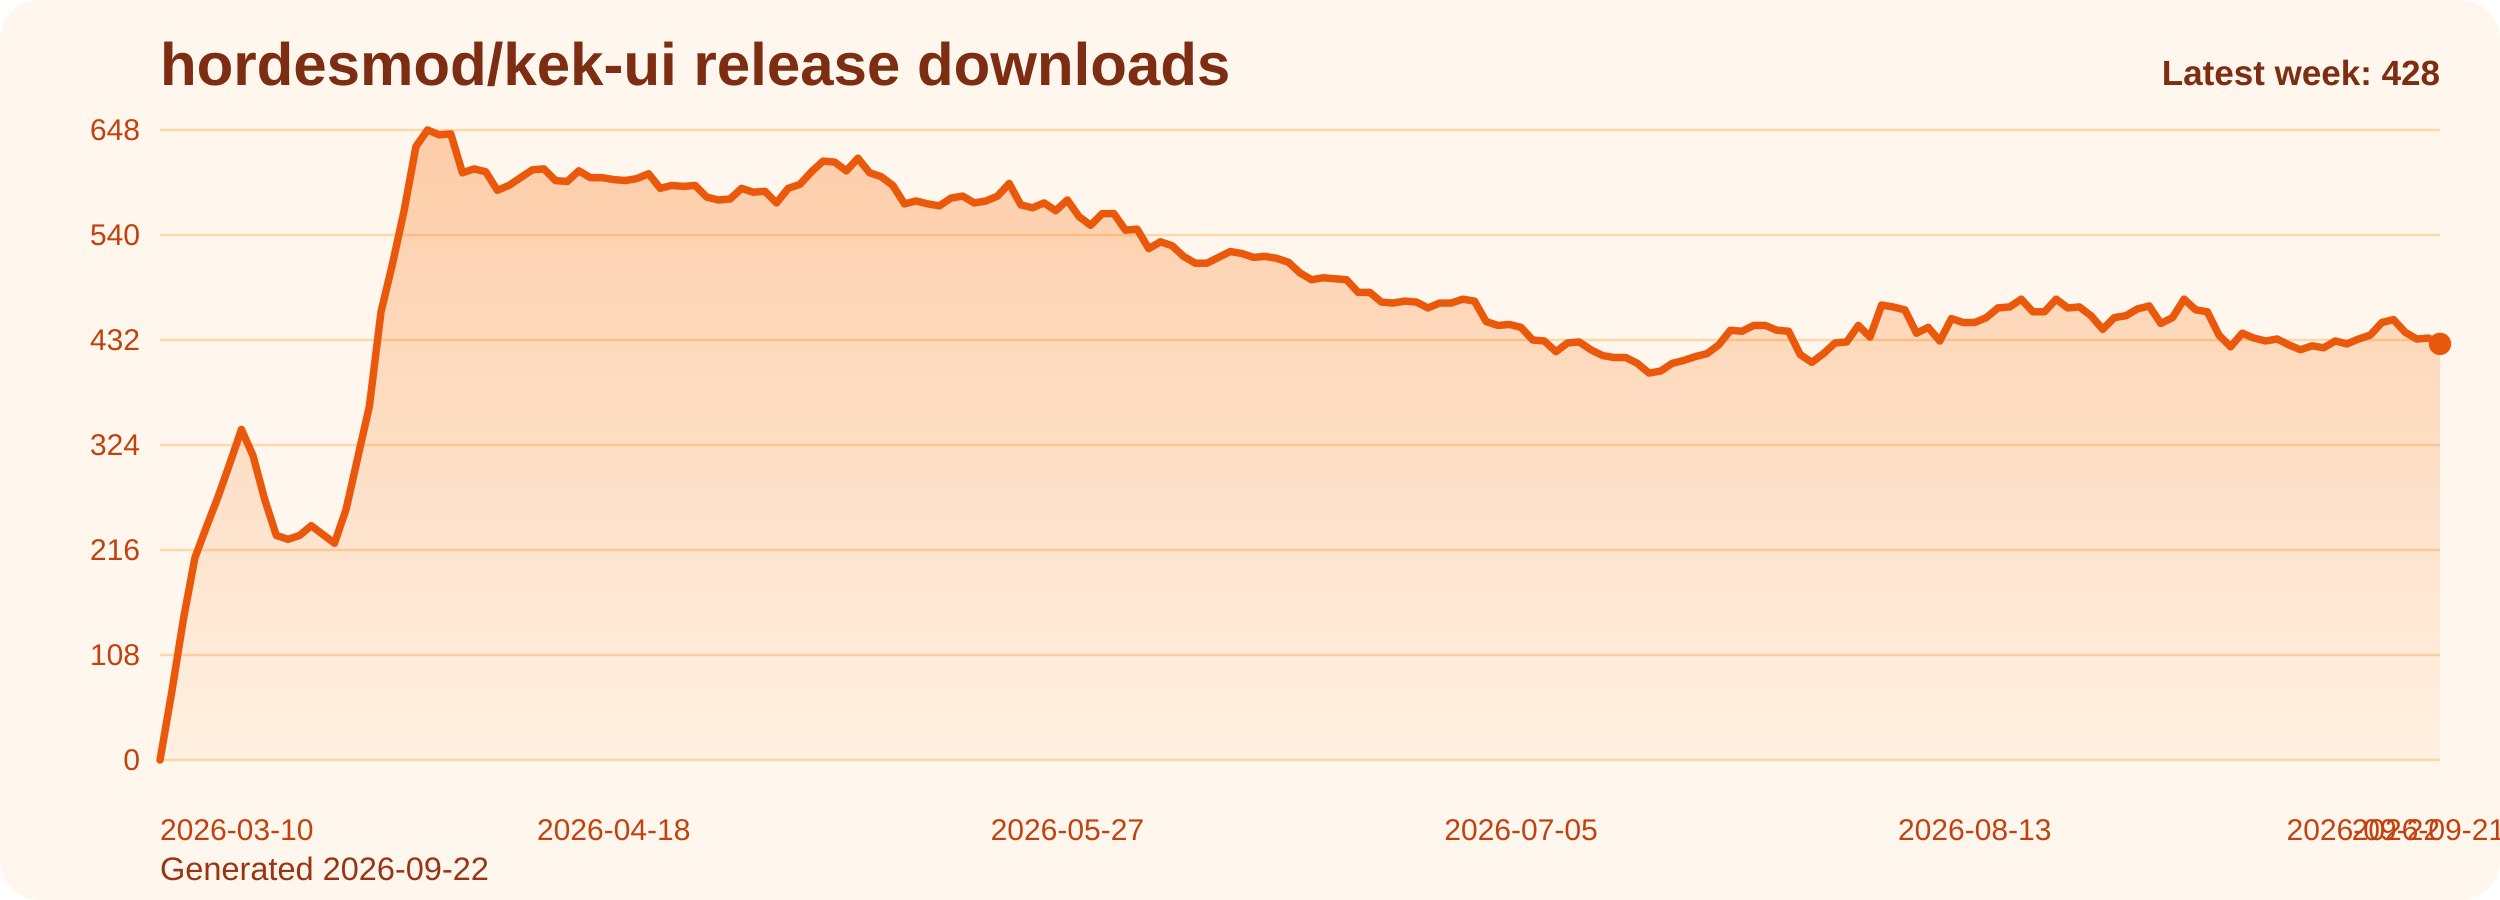
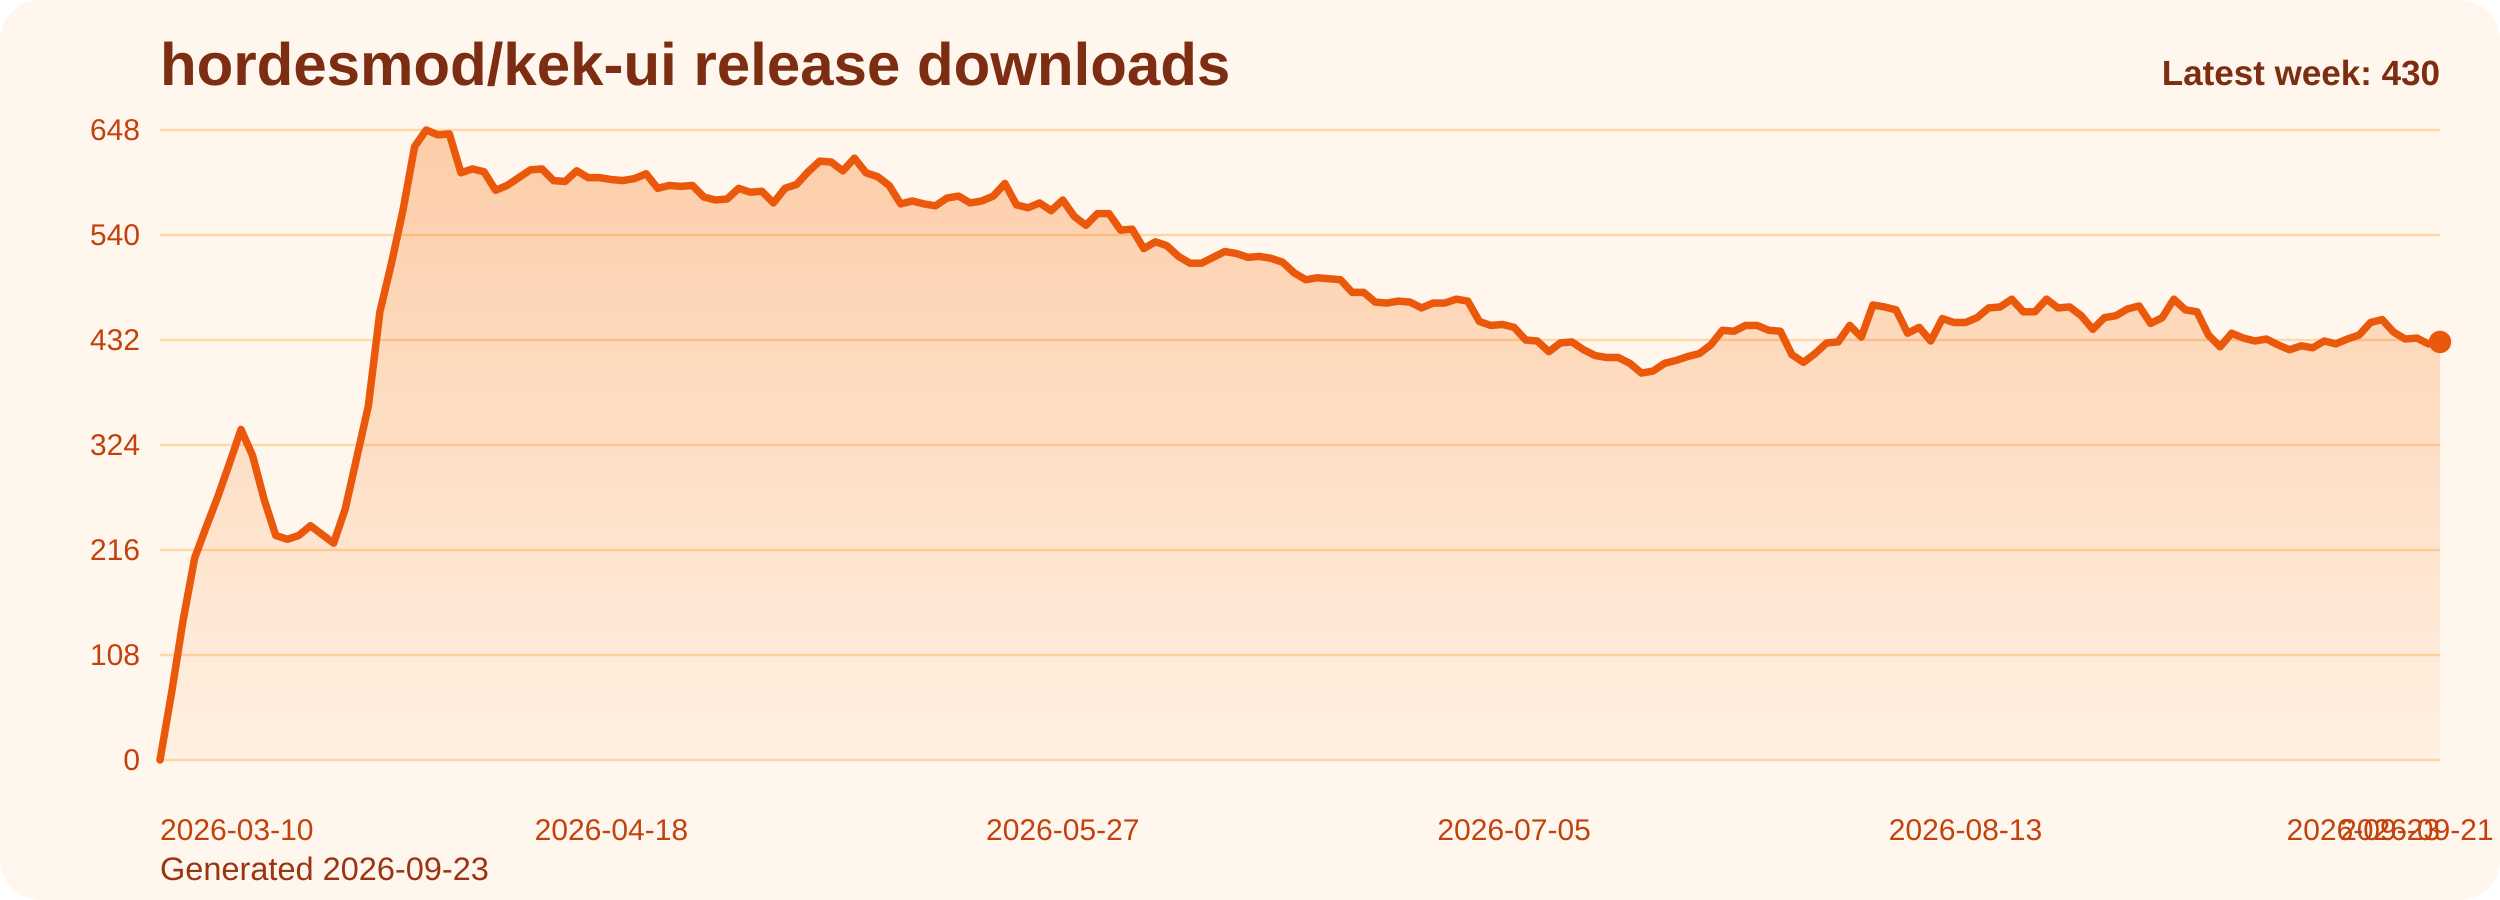
<svg xmlns="http://www.w3.org/2000/svg" viewBox="0 0 1000 360" role="img" aria-label="hordesmod/kek-ui release downloads chart">
  <defs>
    <linearGradient id="fill-weekly-orange" x1="0" y1="0" x2="0" y2="1">
      <stop offset="0%" stop-color="#f97316" stop-opacity="0.32" />
      <stop offset="100%" stop-color="#f97316" stop-opacity="0.05" />
    </linearGradient>
    <style>
      .bg { fill: #fff7ed; }
      .title { font: 700 24px Arial, sans-serif; fill: #7c2d12; }
      .sub { font: 400 13px Arial, sans-serif; fill: #9a3412; }
      .grid { stroke: #fed7aa; stroke-width: 1; }
      .axis { font: 400 12px Arial, sans-serif; fill: #c2410c; }
      .line { fill: none; stroke: #ea580c; stroke-width: 3; stroke-linecap: round; stroke-linejoin: round; }
      .dot { fill: #ea580c; }
      .value { font: 600 11px Arial, sans-serif; fill: #9a3412; }
      .latest { font: 700 14px Arial, sans-serif; fill: #7c2d12; }
    </style>
  </defs>
  <rect class="bg" x="0" y="0" width="1000" height="360" rx="16" />
  <text class="title" x="64" y="34">hordesmod/kek-ui release downloads</text>
-   <text class="sub" x="64" y="352">Generated 2026-09-22</text>
+   <text class="sub" x="64" y="352">Generated 2026-09-23</text>
  <line x1="64" y1="52.00" x2="976" y2="52.00" class="grid" />
  <text x="56" y="56.00" text-anchor="end" class="axis">648</text>
  <line x1="64" y1="94.00" x2="976" y2="94.00" class="grid" />
  <text x="56" y="98.00" text-anchor="end" class="axis">540</text>
  <line x1="64" y1="136.00" x2="976" y2="136.00" class="grid" />
  <text x="56" y="140.00" text-anchor="end" class="axis">432</text>
  <line x1="64" y1="178.00" x2="976" y2="178.00" class="grid" />
  <text x="56" y="182.00" text-anchor="end" class="axis">324</text>
  <line x1="64" y1="220.00" x2="976" y2="220.00" class="grid" />
  <text x="56" y="224.00" text-anchor="end" class="axis">216</text>
  <line x1="64" y1="262.00" x2="976" y2="262.00" class="grid" />
  <text x="56" y="266.00" text-anchor="end" class="axis">108</text>
  <line x1="64" y1="304.00" x2="976" y2="304.00" class="grid" />
  <text x="56" y="308.00" text-anchor="end" class="axis">0</text>
-   <path d="M 64.00 304 L 64.00 304.00 L 68.65 277.17 L 73.31 248.00 L 77.96 223.11 L 82.61 210.67 L 87.27 198.61 L 91.92 185.39 L 96.57 171.78 L 101.22 182.28 L 105.88 199.78 L 110.53 214.17 L 115.18 215.72 L 119.84 214.17 L 124.49 210.28 L 129.14 213.78 L 133.80 217.28 L 138.45 203.67 L 143.10 183.06 L 147.76 162.44 L 152.41 124.72 L 157.06 105.28 L 161.71 83.89 L 166.37 58.61 L 171.02 52.00 L 175.67 53.94 L 180.33 53.56 L 184.98 69.11 L 189.63 67.56 L 194.29 68.72 L 198.94 76.11 L 203.59 74.17 L 208.24 71.06 L 212.90 67.94 L 217.55 67.56 L 222.20 72.22 L 226.86 72.61 L 231.51 68.33 L 236.16 71.06 L 240.82 71.06 L 245.47 71.83 L 250.12 72.22 L 254.78 71.44 L 259.43 69.50 L 264.08 75.33 L 268.73 74.17 L 273.39 74.56 L 278.04 74.17 L 282.69 78.83 L 287.35 80.00 L 292.00 79.61 L 296.65 75.33 L 301.31 76.89 L 305.96 76.50 L 310.61 81.17 L 315.27 75.33 L 319.92 73.78 L 324.57 68.72 L 329.22 64.44 L 333.88 64.83 L 338.53 68.33 L 343.18 63.28 L 347.84 69.11 L 352.49 70.67 L 357.14 74.17 L 361.80 81.56 L 366.45 80.39 L 371.10 81.56 L 375.76 82.33 L 380.41 79.22 L 385.06 78.44 L 389.71 81.17 L 394.37 80.39 L 399.02 78.44 L 403.67 73.39 L 408.33 81.94 L 412.98 83.11 L 417.63 81.17 L 422.29 84.28 L 426.94 80.00 L 431.59 86.61 L 436.24 90.11 L 440.90 85.44 L 445.55 85.44 L 450.20 92.06 L 454.86 91.67 L 459.51 99.44 L 464.16 96.72 L 468.82 98.28 L 473.47 102.56 L 478.12 105.28 L 482.78 105.28 L 487.43 102.94 L 492.08 100.61 L 496.73 101.39 L 501.39 102.94 L 506.04 102.56 L 510.69 103.33 L 515.35 104.89 L 520.00 109.17 L 524.65 111.89 L 529.31 111.11 L 533.96 111.50 L 538.61 111.89 L 543.27 116.94 L 547.92 116.94 L 552.57 120.83 L 557.22 121.22 L 561.88 120.44 L 566.53 120.83 L 571.18 123.17 L 575.84 121.22 L 580.49 121.22 L 585.14 119.67 L 589.80 120.44 L 594.45 128.61 L 599.10 130.17 L 603.76 129.78 L 608.41 130.94 L 613.06 136.00 L 617.71 136.39 L 622.37 140.67 L 627.02 137.17 L 631.67 136.78 L 636.33 139.89 L 640.98 142.22 L 645.63 143.00 L 650.29 143.00 L 654.94 145.33 L 659.59 149.22 L 664.24 148.44 L 668.90 145.33 L 673.55 144.17 L 678.20 142.61 L 682.86 141.44 L 687.51 137.94 L 692.16 132.11 L 696.82 132.50 L 701.47 130.17 L 706.12 130.17 L 710.78 132.11 L 715.43 132.50 L 720.08 141.83 L 724.73 144.94 L 729.39 141.44 L 734.04 137.17 L 738.69 136.78 L 743.35 130.17 L 748.00 134.83 L 752.65 122.00 L 757.31 122.78 L 761.96 123.94 L 766.61 133.28 L 771.27 130.94 L 775.92 136.39 L 780.57 127.44 L 785.22 129.00 L 789.88 129.00 L 794.53 127.06 L 799.18 123.17 L 803.84 122.78 L 808.49 119.67 L 813.14 124.72 L 817.80 124.72 L 822.45 119.67 L 827.10 123.17 L 831.76 122.78 L 836.41 126.28 L 841.06 131.72 L 845.71 127.06 L 850.37 126.28 L 855.02 123.56 L 859.67 122.39 L 864.33 129.39 L 868.98 127.06 L 873.63 119.67 L 878.29 123.94 L 882.94 124.72 L 887.59 134.06 L 892.24 138.72 L 896.90 133.28 L 901.55 135.22 L 906.20 136.39 L 910.86 135.61 L 915.51 137.94 L 920.16 139.89 L 924.82 138.33 L 929.47 139.11 L 934.12 136.39 L 938.78 137.56 L 943.43 135.61 L 948.08 134.06 L 952.73 129.00 L 957.39 127.83 L 962.04 132.89 L 966.69 135.61 L 971.35 135.22 L 976.00 137.56 L 976.00 304 Z" fill="url(#fill-weekly-orange)" />
-   <polyline class="line" points="64.00,304.00 68.65,277.17 73.31,248.00 77.96,223.11 82.61,210.67 87.27,198.61 91.92,185.39 96.57,171.78 101.22,182.28 105.88,199.78 110.53,214.17 115.18,215.72 119.84,214.17 124.49,210.28 129.14,213.78 133.80,217.28 138.45,203.67 143.10,183.06 147.76,162.44 152.41,124.72 157.06,105.28 161.71,83.89 166.37,58.61 171.02,52.00 175.67,53.94 180.33,53.56 184.98,69.11 189.63,67.56 194.29,68.72 198.94,76.11 203.59,74.17 208.24,71.06 212.90,67.94 217.55,67.56 222.20,72.22 226.86,72.61 231.51,68.33 236.16,71.06 240.82,71.06 245.47,71.83 250.12,72.22 254.78,71.44 259.43,69.50 264.08,75.33 268.73,74.17 273.39,74.56 278.04,74.17 282.69,78.83 287.35,80.00 292.00,79.61 296.65,75.33 301.31,76.89 305.96,76.50 310.61,81.17 315.27,75.33 319.92,73.78 324.57,68.72 329.22,64.44 333.88,64.83 338.53,68.33 343.18,63.28 347.84,69.11 352.49,70.67 357.14,74.17 361.80,81.56 366.45,80.39 371.10,81.56 375.76,82.33 380.41,79.22 385.06,78.44 389.71,81.17 394.37,80.39 399.02,78.44 403.67,73.39 408.33,81.94 412.98,83.11 417.63,81.17 422.29,84.28 426.94,80.00 431.59,86.61 436.24,90.11 440.90,85.44 445.55,85.44 450.20,92.06 454.86,91.67 459.51,99.44 464.16,96.72 468.82,98.28 473.47,102.56 478.12,105.28 482.78,105.28 487.43,102.94 492.08,100.61 496.73,101.39 501.39,102.94 506.04,102.56 510.69,103.33 515.35,104.89 520.00,109.17 524.65,111.89 529.31,111.11 533.96,111.50 538.61,111.89 543.27,116.94 547.92,116.94 552.57,120.83 557.22,121.22 561.88,120.44 566.53,120.83 571.18,123.17 575.84,121.22 580.49,121.22 585.14,119.67 589.80,120.44 594.45,128.61 599.10,130.17 603.76,129.78 608.41,130.94 613.06,136.00 617.71,136.39 622.37,140.67 627.02,137.17 631.67,136.78 636.33,139.89 640.98,142.22 645.63,143.00 650.29,143.00 654.94,145.33 659.59,149.22 664.24,148.44 668.90,145.33 673.55,144.17 678.20,142.61 682.86,141.44 687.51,137.94 692.16,132.11 696.82,132.50 701.47,130.17 706.12,130.17 710.78,132.11 715.43,132.50 720.08,141.83 724.73,144.94 729.39,141.44 734.04,137.17 738.69,136.78 743.35,130.17 748.00,134.83 752.65,122.00 757.31,122.78 761.96,123.94 766.61,133.28 771.27,130.94 775.92,136.39 780.57,127.44 785.22,129.00 789.88,129.00 794.53,127.06 799.18,123.17 803.84,122.78 808.49,119.67 813.14,124.72 817.80,124.72 822.45,119.67 827.10,123.17 831.76,122.78 836.41,126.28 841.06,131.72 845.71,127.06 850.37,126.28 855.02,123.56 859.67,122.39 864.33,129.39 868.98,127.06 873.63,119.67 878.29,123.94 882.94,124.72 887.59,134.06 892.24,138.72 896.90,133.28 901.55,135.22 906.20,136.39 910.86,135.61 915.51,137.94 920.16,139.89 924.82,138.33 929.47,139.11 934.12,136.39 938.78,137.56 943.43,135.61 948.08,134.06 952.73,129.00 957.39,127.83 962.04,132.89 966.69,135.61 971.35,135.22 976.00,137.56" />
-   <circle class="dot" cx="976.00" cy="137.56" r="4.5" />
+   <path d="M 64.00 304 L 64.00 304.00 L 68.63 277.17 L 73.26 248.00 L 77.89 223.11 L 82.52 210.67 L 87.15 198.61 L 91.78 185.39 L 96.41 171.78 L 101.04 182.28 L 105.66 199.78 L 110.29 214.17 L 114.92 215.72 L 119.55 214.17 L 124.18 210.28 L 128.81 213.78 L 133.44 217.28 L 138.07 203.67 L 142.70 183.06 L 147.33 162.44 L 151.96 124.72 L 156.59 105.28 L 161.22 83.89 L 165.85 58.61 L 170.48 52.00 L 175.11 53.94 L 179.74 53.56 L 184.37 69.11 L 188.99 67.56 L 193.62 68.72 L 198.25 76.11 L 202.88 74.17 L 207.51 71.06 L 212.14 67.94 L 216.77 67.56 L 221.40 72.22 L 226.03 72.61 L 230.66 68.33 L 235.29 71.06 L 239.92 71.06 L 244.55 71.83 L 249.18 72.22 L 253.81 71.44 L 258.44 69.50 L 263.07 75.33 L 267.70 74.17 L 272.32 74.56 L 276.95 74.17 L 281.58 78.83 L 286.21 80.00 L 290.84 79.61 L 295.47 75.33 L 300.10 76.89 L 304.73 76.50 L 309.36 81.17 L 313.99 75.33 L 318.62 73.78 L 323.25 68.72 L 327.88 64.44 L 332.51 64.83 L 337.14 68.33 L 341.77 63.28 L 346.40 69.11 L 351.03 70.67 L 355.65 74.17 L 360.28 81.56 L 364.91 80.39 L 369.54 81.56 L 374.17 82.33 L 378.80 79.22 L 383.43 78.44 L 388.06 81.17 L 392.69 80.39 L 397.32 78.44 L 401.95 73.39 L 406.58 81.94 L 411.21 83.11 L 415.84 81.17 L 420.47 84.28 L 425.10 80.00 L 429.73 86.61 L 434.36 90.11 L 438.98 85.44 L 443.61 85.44 L 448.24 92.06 L 452.87 91.67 L 457.50 99.44 L 462.13 96.72 L 466.76 98.28 L 471.39 102.56 L 476.02 105.28 L 480.65 105.28 L 485.28 102.94 L 489.91 100.61 L 494.54 101.39 L 499.17 102.94 L 503.80 102.56 L 508.43 103.33 L 513.06 104.89 L 517.69 109.17 L 522.31 111.89 L 526.94 111.11 L 531.57 111.50 L 536.20 111.89 L 540.83 116.94 L 545.46 116.94 L 550.09 120.83 L 554.72 121.22 L 559.35 120.44 L 563.98 120.83 L 568.61 123.17 L 573.24 121.22 L 577.87 121.22 L 582.50 119.67 L 587.13 120.44 L 591.76 128.61 L 596.39 130.17 L 601.02 129.78 L 605.64 130.94 L 610.27 136.00 L 614.90 136.39 L 619.53 140.67 L 624.16 137.17 L 628.79 136.78 L 633.42 139.89 L 638.05 142.22 L 642.68 143.00 L 647.31 143.00 L 651.94 145.33 L 656.57 149.22 L 661.20 148.44 L 665.83 145.33 L 670.46 144.17 L 675.09 142.61 L 679.72 141.44 L 684.35 137.94 L 688.97 132.11 L 693.60 132.50 L 698.23 130.17 L 702.86 130.17 L 707.49 132.11 L 712.12 132.50 L 716.75 141.83 L 721.38 144.94 L 726.01 141.44 L 730.64 137.17 L 735.27 136.78 L 739.90 130.17 L 744.53 134.83 L 749.16 122.00 L 753.79 122.78 L 758.42 123.94 L 763.05 133.28 L 767.68 130.94 L 772.30 136.39 L 776.93 127.44 L 781.56 129.00 L 786.19 129.00 L 790.82 127.06 L 795.45 123.17 L 800.08 122.78 L 804.71 119.67 L 809.34 124.72 L 813.97 124.72 L 818.60 119.67 L 823.23 123.17 L 827.86 122.78 L 832.49 126.28 L 837.12 131.72 L 841.75 127.06 L 846.38 126.28 L 851.01 123.56 L 855.63 122.39 L 860.26 129.39 L 864.89 127.06 L 869.52 119.67 L 874.15 123.94 L 878.78 124.72 L 883.41 134.06 L 888.04 138.72 L 892.67 133.28 L 897.30 135.22 L 901.93 136.39 L 906.56 135.61 L 911.19 137.94 L 915.82 139.89 L 920.45 138.33 L 925.08 139.11 L 929.71 136.39 L 934.34 137.56 L 938.96 135.61 L 943.59 134.06 L 948.22 129.00 L 952.85 127.83 L 957.48 132.89 L 962.11 135.61 L 966.74 135.22 L 971.37 137.56 L 976.00 136.78 L 976.00 304 Z" fill="url(#fill-weekly-orange)" />
+   <polyline class="line" points="64.00,304.00 68.63,277.17 73.26,248.00 77.89,223.11 82.52,210.67 87.15,198.61 91.78,185.39 96.41,171.78 101.04,182.28 105.66,199.78 110.29,214.17 114.92,215.72 119.55,214.17 124.18,210.28 128.81,213.78 133.44,217.28 138.07,203.67 142.70,183.06 147.33,162.44 151.96,124.72 156.59,105.28 161.22,83.89 165.85,58.61 170.48,52.00 175.11,53.94 179.74,53.56 184.37,69.11 188.99,67.56 193.62,68.72 198.25,76.11 202.88,74.17 207.51,71.06 212.14,67.94 216.77,67.56 221.40,72.22 226.03,72.61 230.66,68.33 235.29,71.06 239.92,71.06 244.55,71.83 249.18,72.22 253.81,71.44 258.44,69.50 263.07,75.33 267.70,74.17 272.32,74.56 276.95,74.17 281.58,78.83 286.21,80.00 290.84,79.61 295.47,75.33 300.10,76.89 304.73,76.50 309.36,81.17 313.99,75.33 318.62,73.78 323.25,68.72 327.88,64.44 332.51,64.83 337.14,68.33 341.77,63.28 346.40,69.11 351.03,70.67 355.65,74.17 360.28,81.56 364.91,80.39 369.54,81.56 374.17,82.33 378.80,79.22 383.43,78.44 388.06,81.17 392.69,80.39 397.32,78.44 401.95,73.39 406.58,81.94 411.21,83.11 415.84,81.17 420.47,84.28 425.10,80.00 429.73,86.61 434.36,90.11 438.98,85.44 443.61,85.44 448.24,92.06 452.87,91.67 457.50,99.44 462.13,96.72 466.76,98.28 471.39,102.56 476.02,105.28 480.65,105.28 485.28,102.94 489.91,100.61 494.54,101.39 499.17,102.94 503.80,102.56 508.43,103.33 513.06,104.89 517.69,109.17 522.31,111.89 526.94,111.11 531.57,111.50 536.20,111.89 540.83,116.94 545.46,116.94 550.09,120.83 554.72,121.22 559.35,120.44 563.98,120.83 568.61,123.17 573.24,121.22 577.87,121.22 582.50,119.67 587.13,120.44 591.76,128.61 596.39,130.17 601.02,129.78 605.64,130.94 610.27,136.00 614.90,136.39 619.53,140.67 624.16,137.17 628.79,136.78 633.42,139.89 638.05,142.22 642.68,143.00 647.31,143.00 651.94,145.33 656.57,149.22 661.20,148.44 665.83,145.33 670.46,144.17 675.09,142.61 679.72,141.44 684.35,137.94 688.97,132.11 693.60,132.50 698.23,130.17 702.86,130.17 707.49,132.11 712.12,132.50 716.75,141.83 721.38,144.94 726.01,141.44 730.64,137.17 735.27,136.78 739.90,130.17 744.53,134.83 749.16,122.00 753.79,122.78 758.42,123.94 763.05,133.28 767.68,130.94 772.30,136.39 776.93,127.44 781.56,129.00 786.19,129.00 790.82,127.06 795.45,123.17 800.08,122.78 804.71,119.67 809.34,124.72 813.97,124.72 818.60,119.67 823.23,123.17 827.86,122.78 832.49,126.28 837.12,131.72 841.75,127.06 846.38,126.28 851.01,123.56 855.63,122.39 860.26,129.39 864.89,127.06 869.52,119.67 874.15,123.94 878.78,124.72 883.41,134.06 888.04,138.72 892.67,133.28 897.30,135.22 901.93,136.39 906.56,135.61 911.19,137.94 915.82,139.89 920.45,138.33 925.08,139.11 929.71,136.39 934.34,137.56 938.96,135.61 943.59,134.06 948.22,129.00 952.85,127.83 957.48,132.89 962.11,135.61 966.74,135.22 971.37,137.56 976.00,136.78" />
+   <circle class="dot" cx="976.00" cy="136.78" r="4.5" />
  <text class="axis" x="64.00" y="336" text-anchor="start">2026-03-10</text>
-   <text class="axis" x="245.47" y="336" text-anchor="middle">2026-04-18</text>
-   <text class="axis" x="426.94" y="336" text-anchor="middle">2026-05-27</text>
-   <text class="axis" x="608.41" y="336" text-anchor="middle">2026-07-05</text>
-   <text class="axis" x="789.88" y="336" text-anchor="middle">2026-08-13</text>
-   <text class="axis" x="971.35" y="336" text-anchor="middle">2026-09-21</text>
-   <text class="axis" x="976.00" y="336" text-anchor="end">2026-09-22</text>
-   <text class="latest" x="976" y="34" text-anchor="end">Latest week: 428</text>
+   <text class="axis" x="244.55" y="336" text-anchor="middle">2026-04-18</text>
+   <text class="axis" x="425.10" y="336" text-anchor="middle">2026-05-27</text>
+   <text class="axis" x="605.64" y="336" text-anchor="middle">2026-07-05</text>
+   <text class="axis" x="786.19" y="336" text-anchor="middle">2026-08-13</text>
+   <text class="axis" x="966.74" y="336" text-anchor="middle">2026-09-21</text>
+   <text class="axis" x="976.00" y="336" text-anchor="end">2026-09-23</text>
+   <text class="latest" x="976" y="34" text-anchor="end">Latest week: 430</text>
</svg>
